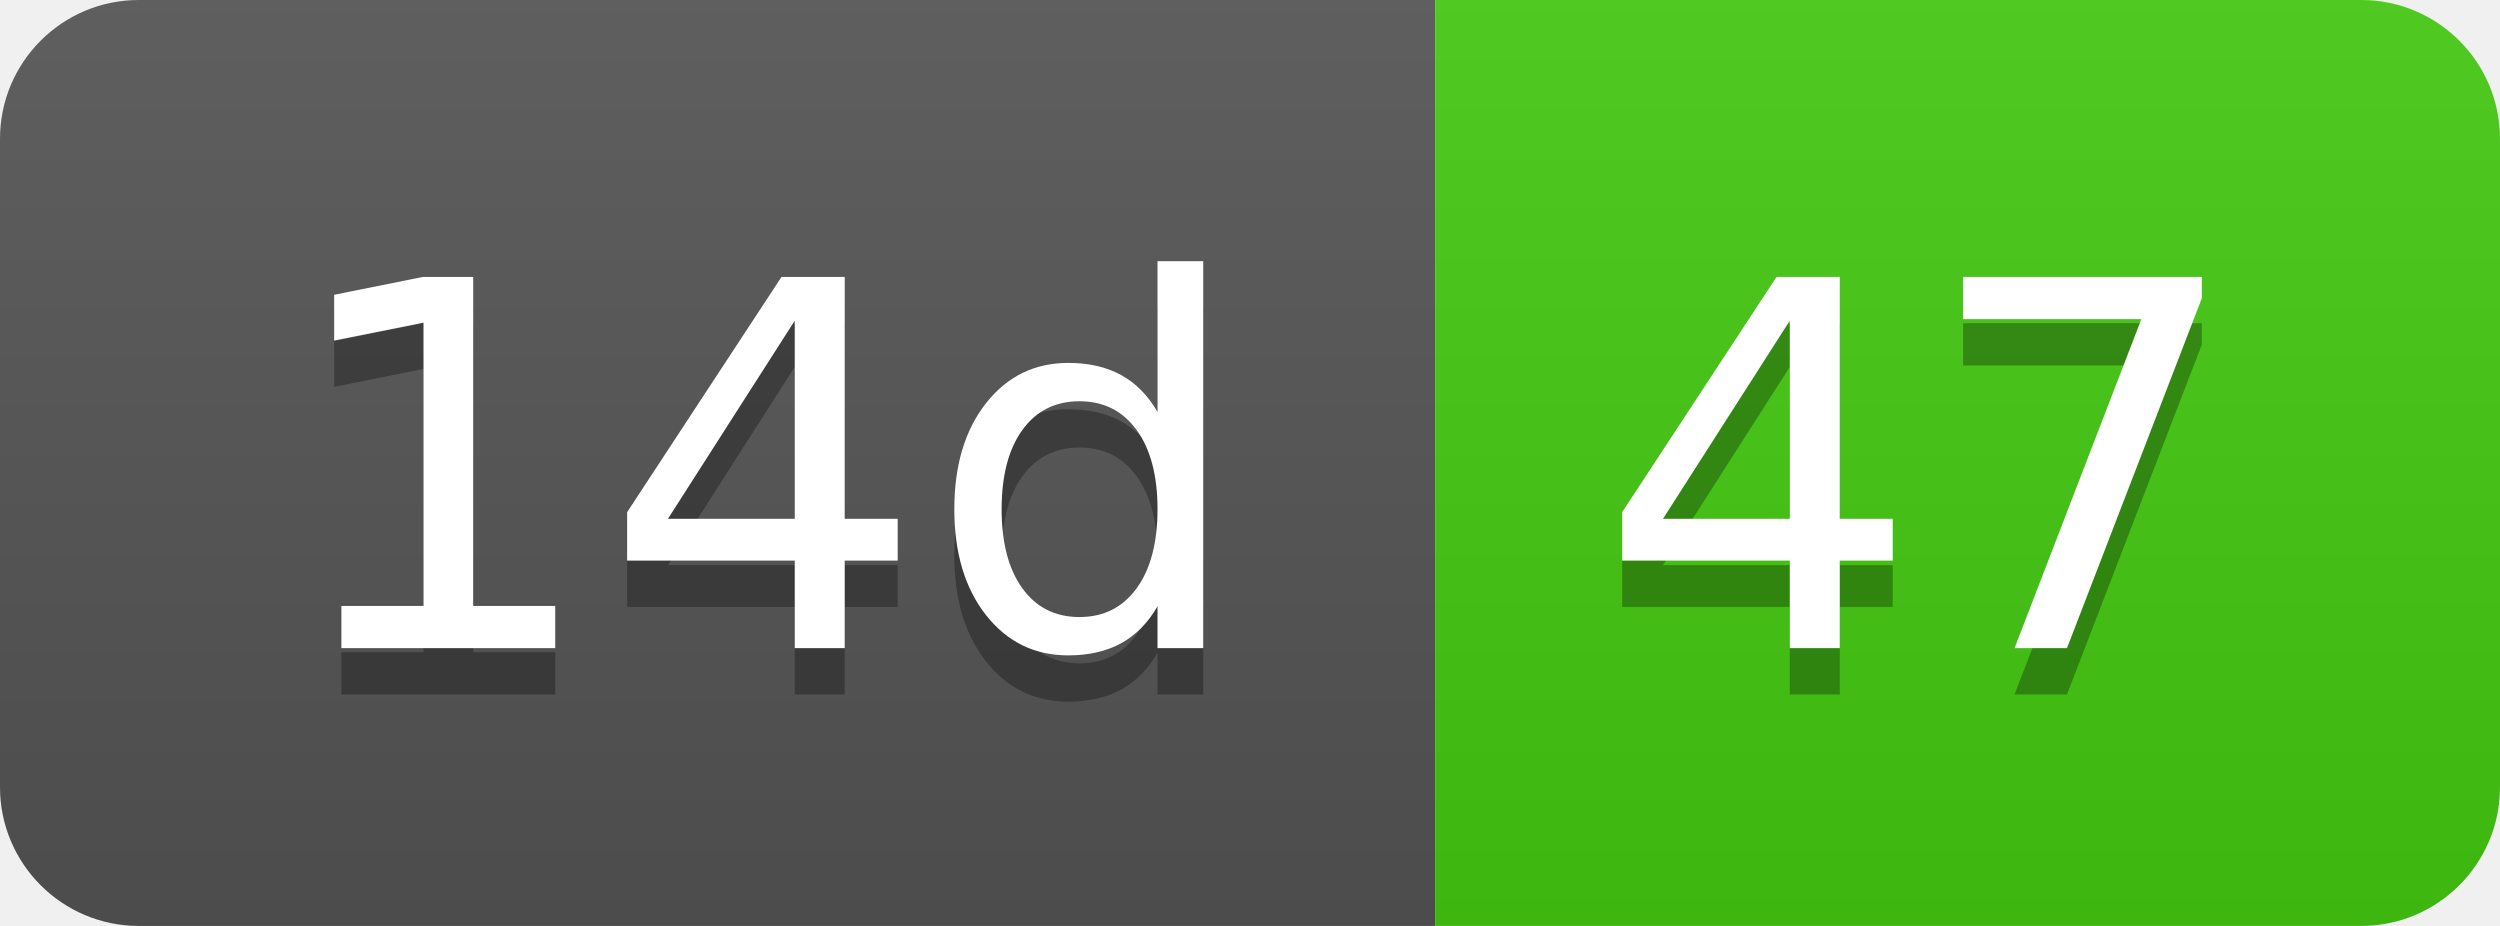
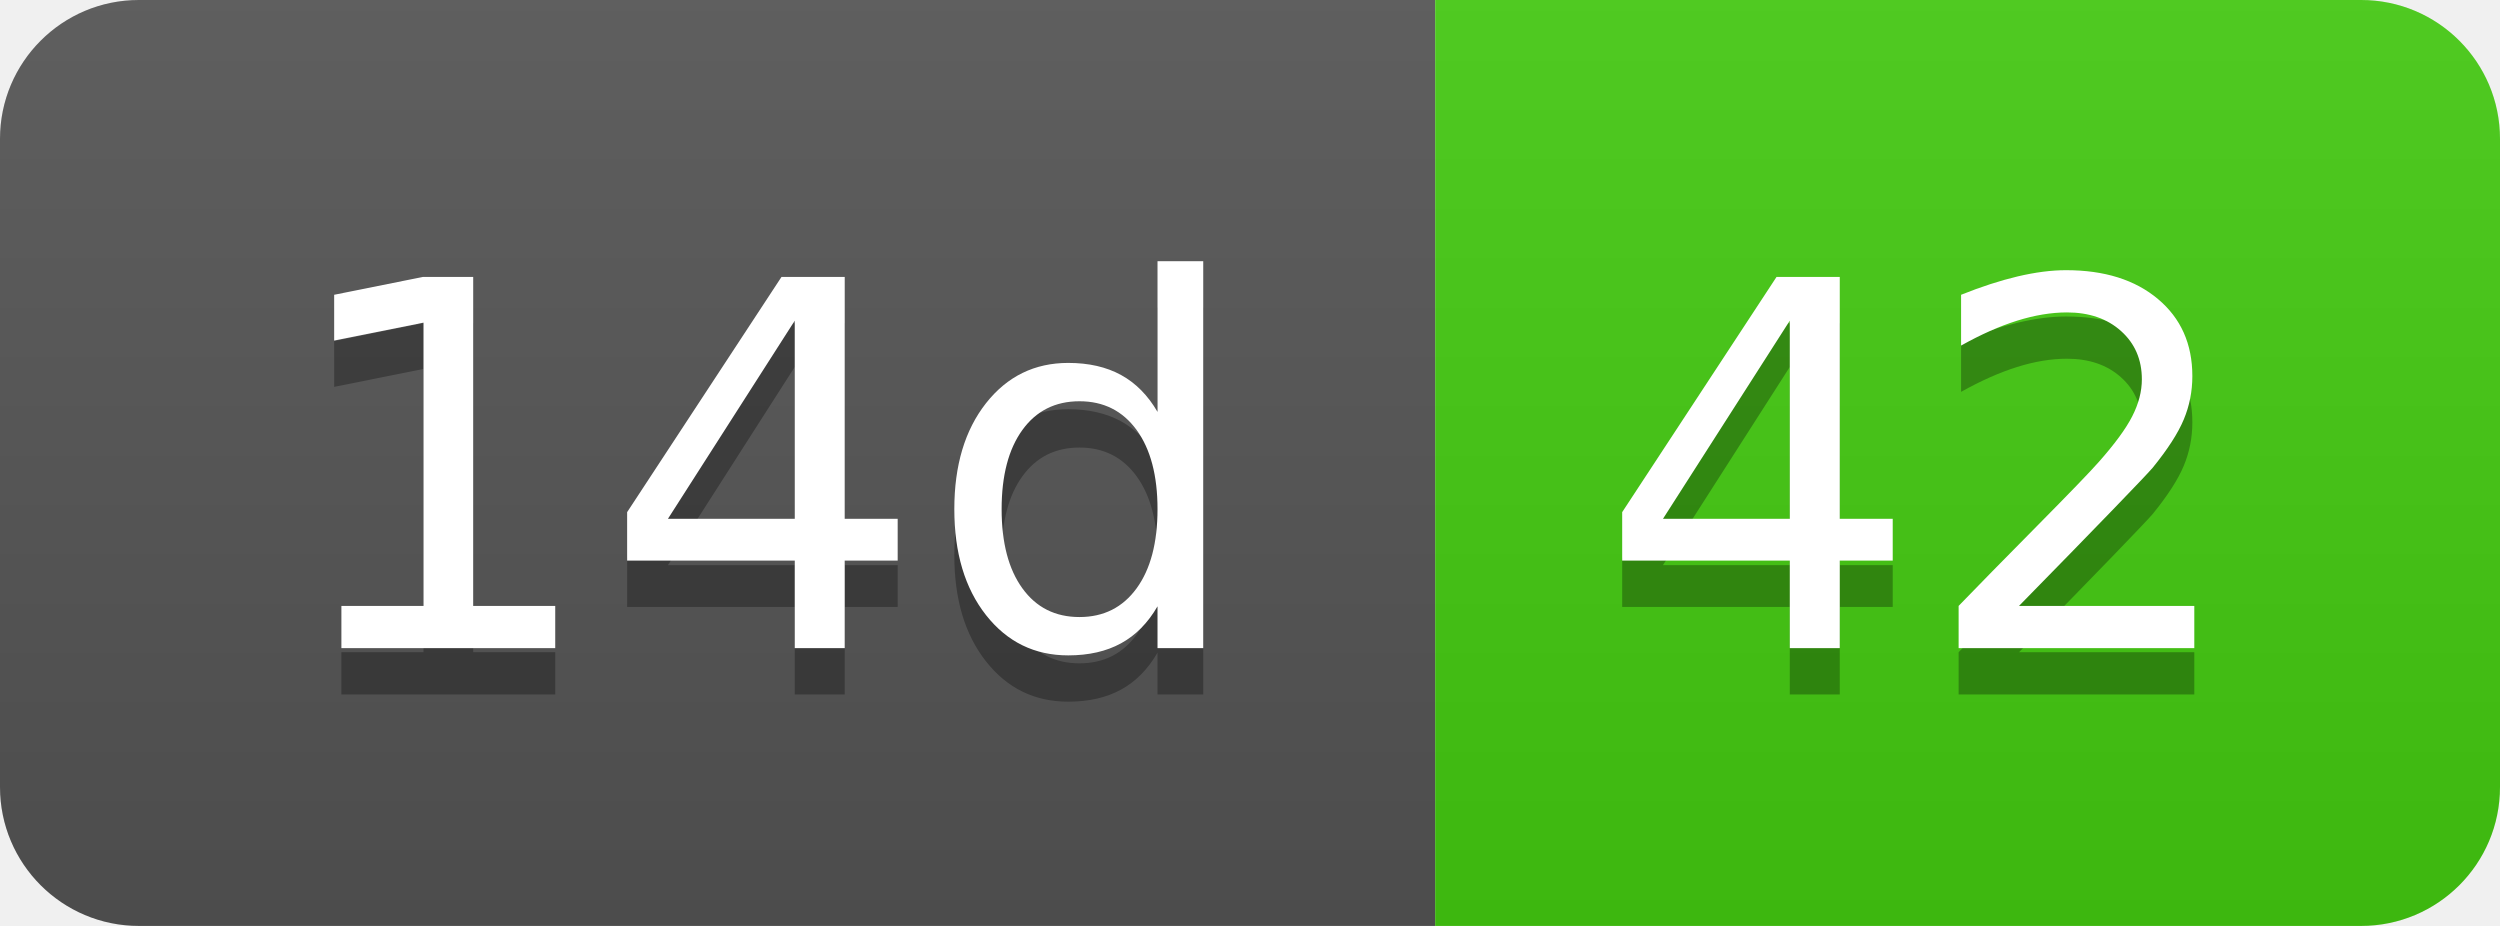
- <svg xmlns="http://www.w3.org/2000/svg" width="54" height="20" role="img" aria-label="14d: 47">
+ <svg xmlns="http://www.w3.org/2000/svg" width="54" height="20" role="img" aria-label="14d: 42">
  <linearGradient id="s" x2="0" y2="100%">
    <stop offset="0" stop-color="#bbb" stop-opacity=".1" />
    <stop offset="1" stop-opacity=".1" />
  </linearGradient>
  <clipPath id="r">
    <rect width="54" height="20" rx="3" fill="#fff" />
  </clipPath>
  <g clip-path="url(#r)">
    <rect width="31" height="20" fill="#555" />
    <rect x="31" width="23" height="20" fill="#4c1" />
    <rect width="54" height="20" fill="url(#s)" />
  </g>
  <g fill="#fff" text-anchor="middle" font-family="Verdana,Geneva,DejaVu Sans,sans-serif" text-rendering="geometricPrecision" font-size="110">
    <text aria-hidden="true" x="165" y="150" fill="#010101" fill-opacity=".3" transform="scale(.1)" textLength="210">14d</text>
    <text x="165" y="140" transform="scale(.1)" fill="#fff" textLength="210">14d</text>
-     <text aria-hidden="true" x="415" y="150" fill="#010101" fill-opacity=".3" transform="scale(.1)" textLength="130">47</text>
-     <text x="415" y="140" transform="scale(.1)" fill="#fff" textLength="130">47</text>
+     <text aria-hidden="true" x="415" y="150" fill="#010101" fill-opacity=".3" transform="scale(.1)" textLength="130">42</text>
+     <text x="415" y="140" transform="scale(.1)" fill="#fff" textLength="130">42</text>
  </g>
</svg>
